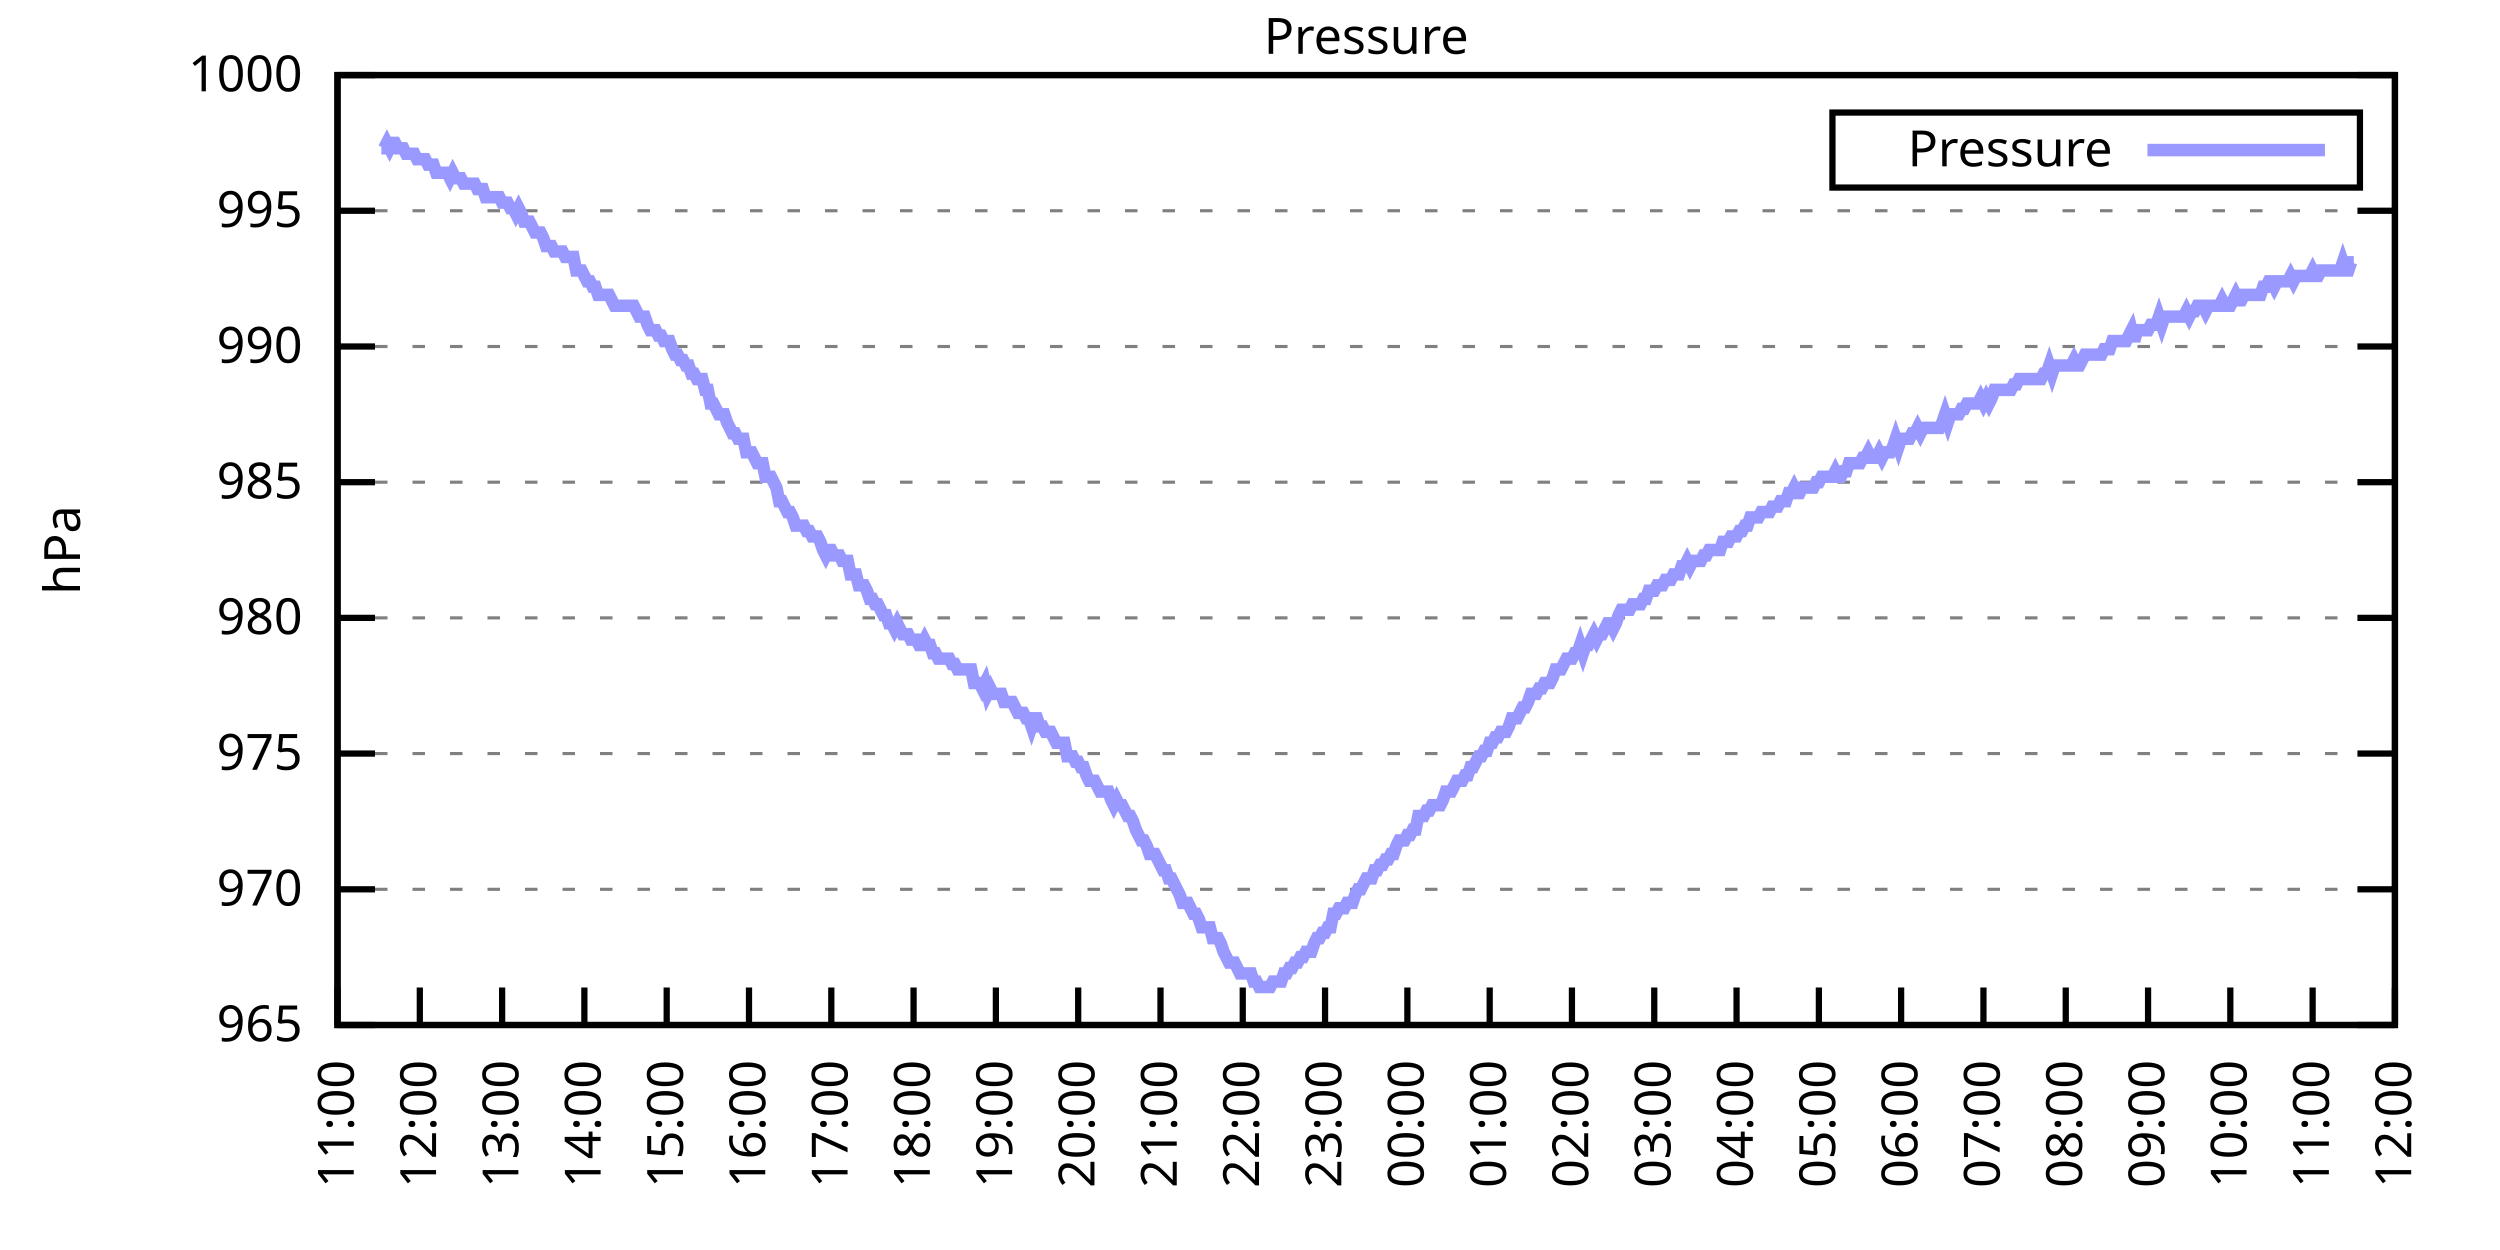
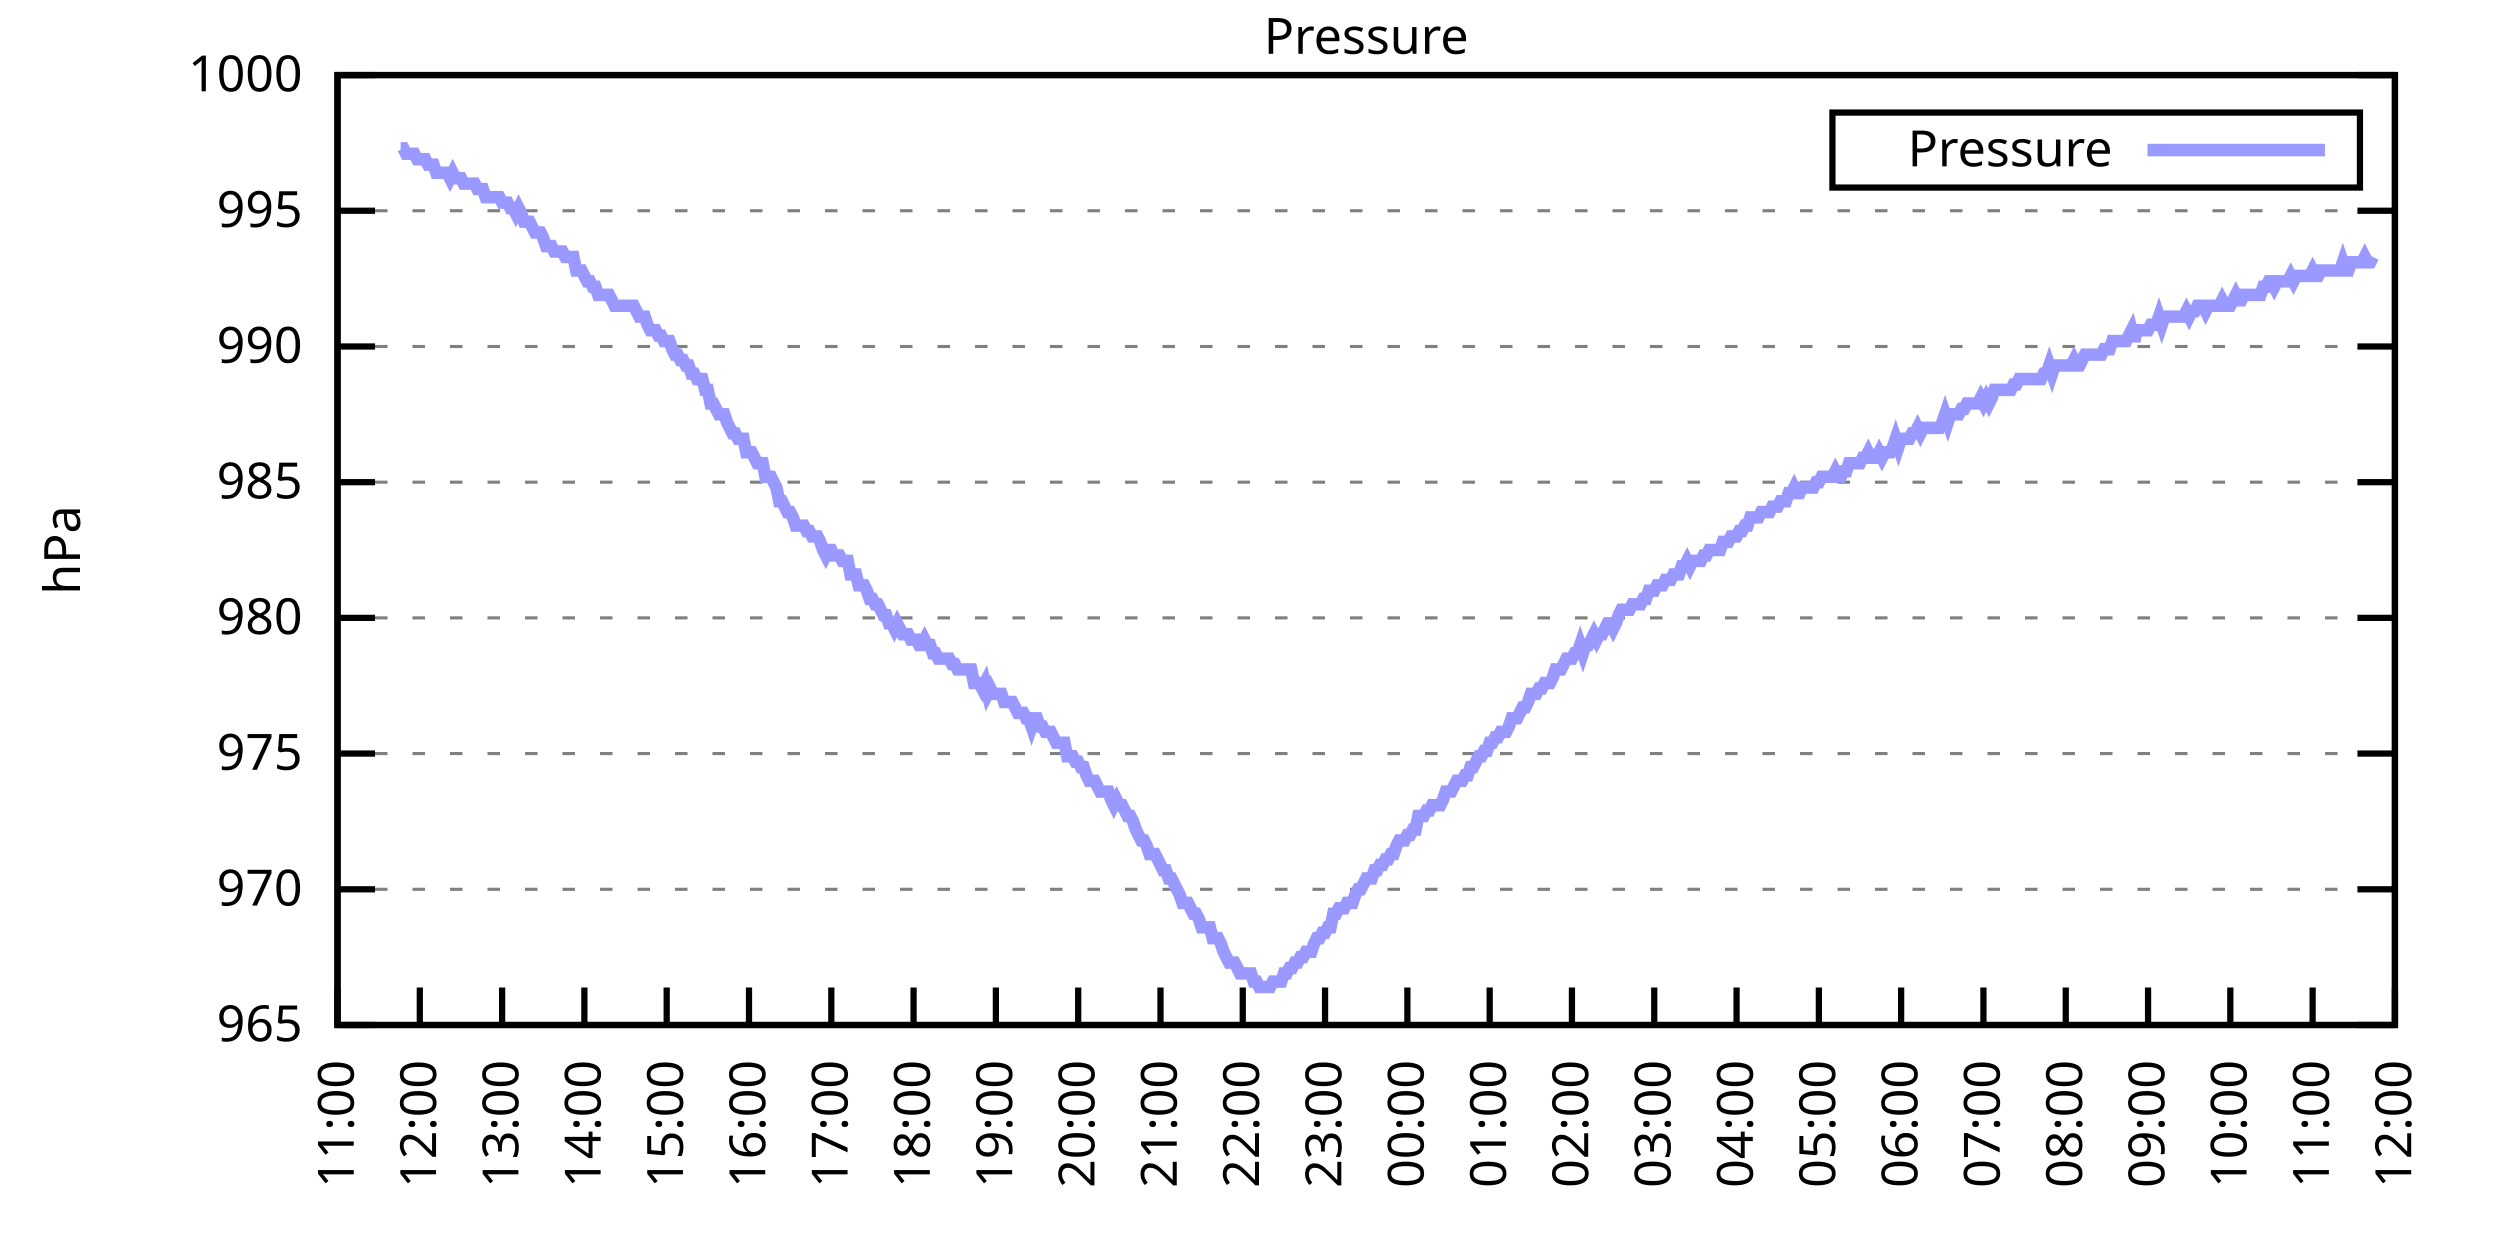
<svg xmlns="http://www.w3.org/2000/svg" xmlns:xlink="http://www.w3.org/1999/xlink" width="400" height="200" viewBox="0 0 400 200">
  <g id="gnuplot_canvas">
    <rect x="0" y="0" width="400" height="200" fill="none" />
    <defs>
      <circle id="gpDot" r="0.5" stroke-width="0.5" stroke="currentColor" />
      <path id="gpPt0" stroke-width="0.333" stroke="currentColor" d="M-1,0 h2 M0,-1 v2" />
      <path id="gpPt1" stroke-width="0.333" stroke="currentColor" d="M-1,-1 L1,1 M1,-1 L-1,1" />
      <path id="gpPt2" stroke-width="0.333" stroke="currentColor" d="M-1,0 L1,0 M0,-1 L0,1 M-1,-1 L1,1 M-1,1 L1,-1" />
      <rect id="gpPt3" stroke-width="0.333" stroke="currentColor" x="-1" y="-1" width="2" height="2" />
      <rect id="gpPt4" stroke-width="0.333" stroke="currentColor" fill="currentColor" x="-1" y="-1" width="2" height="2" />
      <circle id="gpPt5" stroke-width="0.333" stroke="currentColor" cx="0" cy="0" r="1" />
      <use xlink:href="#gpPt5" id="gpPt6" fill="currentColor" stroke="none" />
      <path id="gpPt7" stroke-width="0.333" stroke="currentColor" d="M0,-1.33 L-1.33,0.67 L1.33,0.67 z" />
      <use xlink:href="#gpPt7" id="gpPt8" fill="currentColor" stroke="none" />
      <use xlink:href="#gpPt7" id="gpPt9" stroke="currentColor" transform="rotate(180)" />
      <use xlink:href="#gpPt9" id="gpPt10" fill="currentColor" stroke="none" />
      <use xlink:href="#gpPt3" id="gpPt11" stroke="currentColor" transform="rotate(45)" />
      <use xlink:href="#gpPt11" id="gpPt12" fill="currentColor" stroke="none" />
      <path id="gpPt13" stroke-width="0.333" stroke="currentColor" d="M0,1.330 L1.265,0.411 L0.782,-1.067 L-0.782,-1.076 L-1.265,0.411 z" />
      <use xlink:href="#gpPt13" id="gpPt14" fill="currentColor" stroke="none" />
      <filter id="textbox" filterUnits="objectBoundingBox" x="0" y="0" height="1" width="1">
        <feFlood flood-color="white" flood-opacity="1" result="bgnd" />
        <feComposite in="SourceGraphic" in2="bgnd" operator="atop" />
      </filter>
      <filter id="greybox" filterUnits="objectBoundingBox" x="0" y="0" height="1" width="1">
        <feFlood flood-color="lightgrey" flood-opacity="1" result="grey" />
        <feComposite in="SourceGraphic" in2="grey" operator="atop" />
      </filter>
    </defs>
    <g fill="none" color="white" stroke="currentColor" stroke-width="1.00" stroke-linecap="butt" stroke-linejoin="miter">
</g>
    <g fill="none" color="black" stroke="currentColor" stroke-width="1.00" stroke-linecap="butt" stroke-linejoin="miter">
      <g stroke="none" shape-rendering="crispEdges">
        <polygon fill="rgb(255, 255, 255)" points="54.00,164.00 383.18,164.00 383.18,12.02 54.00,12.02 " />
      </g>
    </g>
    <g fill="none" color="black" stroke="currentColor" stroke-width="1.00" stroke-linecap="butt" stroke-linejoin="miter">
</g>
    <g fill="none" color="black" stroke="black" stroke-width="0.50" stroke-linecap="butt" stroke-linejoin="miter">
</g>
    <g fill="none" color="gray" stroke="currentColor" stroke-width="0.50" stroke-linecap="butt" stroke-linejoin="miter">
      <path stroke="gray" stroke-dasharray="2,4" class="gridline" d="M54.00,164.00 L383.19,164.00  " />
    </g>
    <g fill="none" color="gray" stroke="gray" stroke-width="1.00" stroke-linecap="butt" stroke-linejoin="miter">
</g>
    <g fill="none" color="black" stroke="currentColor" stroke-width="1.00" stroke-linecap="butt" stroke-linejoin="miter">
      <path stroke="black" d="M54.00,164.00 L60.00,164.00 M383.19,164.00 L377.19,164.00  " />
      <g transform="translate(48.40,166.60)" stroke="none" fill="black" font-family="Sans" font-size="8.00" text-anchor="end">
        <text>
          <tspan font-family="Sans"> 965</tspan>
        </text>
      </g>
    </g>
    <g fill="none" color="black" stroke="currentColor" stroke-width="1.00" stroke-linecap="butt" stroke-linejoin="miter">
</g>
    <g fill="none" color="black" stroke="black" stroke-width="0.50" stroke-linecap="butt" stroke-linejoin="miter">
</g>
    <g fill="none" color="gray" stroke="currentColor" stroke-width="0.50" stroke-linecap="butt" stroke-linejoin="miter">
      <path stroke="gray" stroke-dasharray="2,4" class="gridline" d="M54.00,142.29 L383.19,142.29  " />
    </g>
    <g fill="none" color="gray" stroke="gray" stroke-width="1.00" stroke-linecap="butt" stroke-linejoin="miter">
</g>
    <g fill="none" color="black" stroke="currentColor" stroke-width="1.00" stroke-linecap="butt" stroke-linejoin="miter">
      <path stroke="black" d="M54.00,142.29 L60.00,142.29 M383.19,142.29 L377.19,142.29  " />
      <g transform="translate(48.40,144.89)" stroke="none" fill="black" font-family="Sans" font-size="8.00" text-anchor="end">
        <text>
          <tspan font-family="Sans"> 970</tspan>
        </text>
      </g>
    </g>
    <g fill="none" color="black" stroke="currentColor" stroke-width="1.00" stroke-linecap="butt" stroke-linejoin="miter">
</g>
    <g fill="none" color="black" stroke="black" stroke-width="0.50" stroke-linecap="butt" stroke-linejoin="miter">
</g>
    <g fill="none" color="gray" stroke="currentColor" stroke-width="0.50" stroke-linecap="butt" stroke-linejoin="miter">
      <path stroke="gray" stroke-dasharray="2,4" class="gridline" d="M54.00,120.57 L383.19,120.57  " />
    </g>
    <g fill="none" color="gray" stroke="gray" stroke-width="1.00" stroke-linecap="butt" stroke-linejoin="miter">
</g>
    <g fill="none" color="black" stroke="currentColor" stroke-width="1.00" stroke-linecap="butt" stroke-linejoin="miter">
      <path stroke="black" d="M54.00,120.57 L60.00,120.57 M383.19,120.57 L377.19,120.57  " />
      <g transform="translate(48.40,123.17)" stroke="none" fill="black" font-family="Sans" font-size="8.00" text-anchor="end">
        <text>
          <tspan font-family="Sans"> 975</tspan>
        </text>
      </g>
    </g>
    <g fill="none" color="black" stroke="currentColor" stroke-width="1.00" stroke-linecap="butt" stroke-linejoin="miter">
</g>
    <g fill="none" color="black" stroke="black" stroke-width="0.50" stroke-linecap="butt" stroke-linejoin="miter">
</g>
    <g fill="none" color="gray" stroke="currentColor" stroke-width="0.50" stroke-linecap="butt" stroke-linejoin="miter">
      <path stroke="gray" stroke-dasharray="2,4" class="gridline" d="M54.00,98.86 L383.19,98.86  " />
    </g>
    <g fill="none" color="gray" stroke="gray" stroke-width="1.00" stroke-linecap="butt" stroke-linejoin="miter">
</g>
    <g fill="none" color="black" stroke="currentColor" stroke-width="1.00" stroke-linecap="butt" stroke-linejoin="miter">
      <path stroke="black" d="M54.00,98.86 L60.00,98.86 M383.19,98.86 L377.19,98.86  " />
      <g transform="translate(48.40,101.46)" stroke="none" fill="black" font-family="Sans" font-size="8.00" text-anchor="end">
        <text>
          <tspan font-family="Sans"> 980</tspan>
        </text>
      </g>
    </g>
    <g fill="none" color="black" stroke="currentColor" stroke-width="1.00" stroke-linecap="butt" stroke-linejoin="miter">
</g>
    <g fill="none" color="black" stroke="black" stroke-width="0.50" stroke-linecap="butt" stroke-linejoin="miter">
</g>
    <g fill="none" color="gray" stroke="currentColor" stroke-width="0.50" stroke-linecap="butt" stroke-linejoin="miter">
      <path stroke="gray" stroke-dasharray="2,4" class="gridline" d="M54.00,77.15 L383.19,77.15  " />
    </g>
    <g fill="none" color="gray" stroke="gray" stroke-width="1.00" stroke-linecap="butt" stroke-linejoin="miter">
</g>
    <g fill="none" color="black" stroke="currentColor" stroke-width="1.00" stroke-linecap="butt" stroke-linejoin="miter">
      <path stroke="black" d="M54.00,77.15 L60.00,77.15 M383.19,77.15 L377.19,77.15  " />
      <g transform="translate(48.40,79.75)" stroke="none" fill="black" font-family="Sans" font-size="8.00" text-anchor="end">
        <text>
          <tspan font-family="Sans"> 985</tspan>
        </text>
      </g>
    </g>
    <g fill="none" color="black" stroke="currentColor" stroke-width="1.00" stroke-linecap="butt" stroke-linejoin="miter">
</g>
    <g fill="none" color="black" stroke="black" stroke-width="0.50" stroke-linecap="butt" stroke-linejoin="miter">
</g>
    <g fill="none" color="gray" stroke="currentColor" stroke-width="0.50" stroke-linecap="butt" stroke-linejoin="miter">
      <path stroke="gray" stroke-dasharray="2,4" class="gridline" d="M54.00,55.44 L383.19,55.44  " />
    </g>
    <g fill="none" color="gray" stroke="gray" stroke-width="1.00" stroke-linecap="butt" stroke-linejoin="miter">
</g>
    <g fill="none" color="black" stroke="currentColor" stroke-width="1.00" stroke-linecap="butt" stroke-linejoin="miter">
      <path stroke="black" d="M54.00,55.44 L60.00,55.44 M383.19,55.44 L377.19,55.44  " />
      <g transform="translate(48.40,58.04)" stroke="none" fill="black" font-family="Sans" font-size="8.00" text-anchor="end">
        <text>
          <tspan font-family="Sans"> 990</tspan>
        </text>
      </g>
    </g>
    <g fill="none" color="black" stroke="currentColor" stroke-width="1.00" stroke-linecap="butt" stroke-linejoin="miter">
</g>
    <g fill="none" color="black" stroke="black" stroke-width="0.50" stroke-linecap="butt" stroke-linejoin="miter">
</g>
    <g fill="none" color="gray" stroke="currentColor" stroke-width="0.50" stroke-linecap="butt" stroke-linejoin="miter">
      <path stroke="gray" stroke-dasharray="2,4" class="gridline" d="M54.00,33.72 L383.19,33.72  " />
    </g>
    <g fill="none" color="gray" stroke="gray" stroke-width="1.00" stroke-linecap="butt" stroke-linejoin="miter">
</g>
    <g fill="none" color="black" stroke="currentColor" stroke-width="1.00" stroke-linecap="butt" stroke-linejoin="miter">
      <path stroke="black" d="M54.00,33.72 L60.00,33.72 M383.19,33.72 L377.19,33.72  " />
      <g transform="translate(48.40,36.32)" stroke="none" fill="black" font-family="Sans" font-size="8.00" text-anchor="end">
        <text>
          <tspan font-family="Sans"> 995</tspan>
        </text>
      </g>
    </g>
    <g fill="none" color="black" stroke="currentColor" stroke-width="1.00" stroke-linecap="butt" stroke-linejoin="miter">
</g>
    <g fill="none" color="black" stroke="black" stroke-width="0.50" stroke-linecap="butt" stroke-linejoin="miter">
</g>
    <g fill="none" color="gray" stroke="currentColor" stroke-width="0.50" stroke-linecap="butt" stroke-linejoin="miter">
      <path stroke="gray" stroke-dasharray="2,4" class="gridline" d="M54.00,12.01 L383.19,12.01  " />
    </g>
    <g fill="none" color="gray" stroke="gray" stroke-width="1.00" stroke-linecap="butt" stroke-linejoin="miter">
</g>
    <g fill="none" color="black" stroke="currentColor" stroke-width="1.00" stroke-linecap="butt" stroke-linejoin="miter">
      <path stroke="black" d="M54.00,12.01 L60.00,12.01 M383.19,12.01 L377.19,12.01  " />
      <g transform="translate(48.40,14.61)" stroke="none" fill="black" font-family="Sans" font-size="8.00" text-anchor="end">
        <text>
          <tspan font-family="Sans"> 1000</tspan>
        </text>
      </g>
    </g>
    <g fill="none" color="black" stroke="currentColor" stroke-width="1.00" stroke-linecap="butt" stroke-linejoin="miter">
      <path stroke="black" d="M54.00,164.00 L54.00,158.00  " />
      <g transform="translate(56.60,169.60) rotate(270.00)" stroke="none" fill="black" font-family="Sans" font-size="8.00" text-anchor="end">
        <text>
          <tspan font-family="Sans">11:00</tspan>
        </text>
      </g>
    </g>
    <g fill="none" color="black" stroke="currentColor" stroke-width="1.00" stroke-linecap="butt" stroke-linejoin="miter">
      <path stroke="black" d="M67.17,164.00 L67.17,158.00  " />
      <g transform="translate(69.77,169.60) rotate(270.00)" stroke="none" fill="black" font-family="Sans" font-size="8.00" text-anchor="end">
        <text>
          <tspan font-family="Sans">12:00</tspan>
        </text>
      </g>
    </g>
    <g fill="none" color="black" stroke="currentColor" stroke-width="1.00" stroke-linecap="butt" stroke-linejoin="miter">
      <path stroke="black" d="M80.34,164.00 L80.34,158.00  " />
      <g transform="translate(82.94,169.60) rotate(270.00)" stroke="none" fill="black" font-family="Sans" font-size="8.00" text-anchor="end">
        <text>
          <tspan font-family="Sans">13:00</tspan>
        </text>
      </g>
    </g>
    <g fill="none" color="black" stroke="currentColor" stroke-width="1.00" stroke-linecap="butt" stroke-linejoin="miter">
      <path stroke="black" d="M93.50,164.00 L93.50,158.00  " />
      <g transform="translate(96.10,169.60) rotate(270.00)" stroke="none" fill="black" font-family="Sans" font-size="8.00" text-anchor="end">
        <text>
          <tspan font-family="Sans">14:00</tspan>
        </text>
      </g>
    </g>
    <g fill="none" color="black" stroke="currentColor" stroke-width="1.00" stroke-linecap="butt" stroke-linejoin="miter">
      <path stroke="black" d="M106.67,164.00 L106.67,158.00  " />
      <g transform="translate(109.27,169.60) rotate(270.00)" stroke="none" fill="black" font-family="Sans" font-size="8.00" text-anchor="end">
        <text>
          <tspan font-family="Sans">15:00</tspan>
        </text>
      </g>
    </g>
    <g fill="none" color="black" stroke="currentColor" stroke-width="1.00" stroke-linecap="butt" stroke-linejoin="miter">
      <path stroke="black" d="M119.84,164.00 L119.84,158.00  " />
      <g transform="translate(122.44,169.60) rotate(270.00)" stroke="none" fill="black" font-family="Sans" font-size="8.00" text-anchor="end">
        <text>
          <tspan font-family="Sans">16:00</tspan>
        </text>
      </g>
    </g>
    <g fill="none" color="black" stroke="currentColor" stroke-width="1.00" stroke-linecap="butt" stroke-linejoin="miter">
      <path stroke="black" d="M133.01,164.00 L133.01,158.00  " />
      <g transform="translate(135.61,169.60) rotate(270.00)" stroke="none" fill="black" font-family="Sans" font-size="8.00" text-anchor="end">
        <text>
          <tspan font-family="Sans">17:00</tspan>
        </text>
      </g>
    </g>
    <g fill="none" color="black" stroke="currentColor" stroke-width="1.00" stroke-linecap="butt" stroke-linejoin="miter">
      <path stroke="black" d="M146.17,164.00 L146.17,158.00  " />
      <g transform="translate(148.77,169.60) rotate(270.00)" stroke="none" fill="black" font-family="Sans" font-size="8.00" text-anchor="end">
        <text>
          <tspan font-family="Sans">18:00</tspan>
        </text>
      </g>
    </g>
    <g fill="none" color="black" stroke="currentColor" stroke-width="1.00" stroke-linecap="butt" stroke-linejoin="miter">
      <path stroke="black" d="M159.34,164.00 L159.34,158.00  " />
      <g transform="translate(161.94,169.60) rotate(270.00)" stroke="none" fill="black" font-family="Sans" font-size="8.00" text-anchor="end">
        <text>
          <tspan font-family="Sans">19:00</tspan>
        </text>
      </g>
    </g>
    <g fill="none" color="black" stroke="currentColor" stroke-width="1.00" stroke-linecap="butt" stroke-linejoin="miter">
      <path stroke="black" d="M172.51,164.00 L172.51,158.00  " />
      <g transform="translate(175.11,169.60) rotate(270.00)" stroke="none" fill="black" font-family="Sans" font-size="8.00" text-anchor="end">
        <text>
          <tspan font-family="Sans">20:00</tspan>
        </text>
      </g>
    </g>
    <g fill="none" color="black" stroke="currentColor" stroke-width="1.00" stroke-linecap="butt" stroke-linejoin="miter">
      <path stroke="black" d="M185.68,164.00 L185.68,158.00  " />
      <g transform="translate(188.28,169.60) rotate(270.00)" stroke="none" fill="black" font-family="Sans" font-size="8.00" text-anchor="end">
        <text>
          <tspan font-family="Sans">21:00</tspan>
        </text>
      </g>
    </g>
    <g fill="none" color="black" stroke="currentColor" stroke-width="1.00" stroke-linecap="butt" stroke-linejoin="miter">
      <path stroke="black" d="M198.84,164.00 L198.84,158.00  " />
      <g transform="translate(201.44,169.60) rotate(270.00)" stroke="none" fill="black" font-family="Sans" font-size="8.00" text-anchor="end">
        <text>
          <tspan font-family="Sans">22:00</tspan>
        </text>
      </g>
    </g>
    <g fill="none" color="black" stroke="currentColor" stroke-width="1.00" stroke-linecap="butt" stroke-linejoin="miter">
      <path stroke="black" d="M212.01,164.00 L212.01,158.00  " />
      <g transform="translate(214.61,169.60) rotate(270.00)" stroke="none" fill="black" font-family="Sans" font-size="8.00" text-anchor="end">
        <text>
          <tspan font-family="Sans">23:00</tspan>
        </text>
      </g>
    </g>
    <g fill="none" color="black" stroke="currentColor" stroke-width="1.00" stroke-linecap="butt" stroke-linejoin="miter">
      <path stroke="black" d="M225.18,164.00 L225.18,158.00  " />
      <g transform="translate(227.78,169.60) rotate(270.00)" stroke="none" fill="black" font-family="Sans" font-size="8.00" text-anchor="end">
        <text>
          <tspan font-family="Sans">00:00</tspan>
        </text>
      </g>
    </g>
    <g fill="none" color="black" stroke="currentColor" stroke-width="1.00" stroke-linecap="butt" stroke-linejoin="miter">
      <path stroke="black" d="M238.35,164.00 L238.35,158.00  " />
      <g transform="translate(240.95,169.60) rotate(270.00)" stroke="none" fill="black" font-family="Sans" font-size="8.00" text-anchor="end">
        <text>
          <tspan font-family="Sans">01:00</tspan>
        </text>
      </g>
    </g>
    <g fill="none" color="black" stroke="currentColor" stroke-width="1.00" stroke-linecap="butt" stroke-linejoin="miter">
      <path stroke="black" d="M251.51,164.00 L251.51,158.00  " />
      <g transform="translate(254.11,169.60) rotate(270.00)" stroke="none" fill="black" font-family="Sans" font-size="8.00" text-anchor="end">
        <text>
          <tspan font-family="Sans">02:00</tspan>
        </text>
      </g>
    </g>
    <g fill="none" color="black" stroke="currentColor" stroke-width="1.00" stroke-linecap="butt" stroke-linejoin="miter">
      <path stroke="black" d="M264.68,164.00 L264.68,158.00  " />
      <g transform="translate(267.28,169.60) rotate(270.00)" stroke="none" fill="black" font-family="Sans" font-size="8.00" text-anchor="end">
        <text>
          <tspan font-family="Sans">03:00</tspan>
        </text>
      </g>
    </g>
    <g fill="none" color="black" stroke="currentColor" stroke-width="1.00" stroke-linecap="butt" stroke-linejoin="miter">
      <path stroke="black" d="M277.85,164.00 L277.85,158.00  " />
      <g transform="translate(280.45,169.60) rotate(270.00)" stroke="none" fill="black" font-family="Sans" font-size="8.00" text-anchor="end">
        <text>
          <tspan font-family="Sans">04:00</tspan>
        </text>
      </g>
    </g>
    <g fill="none" color="black" stroke="currentColor" stroke-width="1.00" stroke-linecap="butt" stroke-linejoin="miter">
      <path stroke="black" d="M291.02,164.00 L291.02,158.00  " />
      <g transform="translate(293.62,169.60) rotate(270.00)" stroke="none" fill="black" font-family="Sans" font-size="8.00" text-anchor="end">
        <text>
          <tspan font-family="Sans">05:00</tspan>
        </text>
      </g>
    </g>
    <g fill="none" color="black" stroke="currentColor" stroke-width="1.00" stroke-linecap="butt" stroke-linejoin="miter">
      <path stroke="black" d="M304.18,164.00 L304.18,158.00  " />
      <g transform="translate(306.78,169.60) rotate(270.00)" stroke="none" fill="black" font-family="Sans" font-size="8.00" text-anchor="end">
        <text>
          <tspan font-family="Sans">06:00</tspan>
        </text>
      </g>
    </g>
    <g fill="none" color="black" stroke="currentColor" stroke-width="1.00" stroke-linecap="butt" stroke-linejoin="miter">
      <path stroke="black" d="M317.35,164.00 L317.35,158.00  " />
      <g transform="translate(319.95,169.60) rotate(270.00)" stroke="none" fill="black" font-family="Sans" font-size="8.00" text-anchor="end">
        <text>
          <tspan font-family="Sans">07:00</tspan>
        </text>
      </g>
    </g>
    <g fill="none" color="black" stroke="currentColor" stroke-width="1.00" stroke-linecap="butt" stroke-linejoin="miter">
      <path stroke="black" d="M330.52,164.00 L330.52,158.00  " />
      <g transform="translate(333.12,169.60) rotate(270.00)" stroke="none" fill="black" font-family="Sans" font-size="8.00" text-anchor="end">
        <text>
          <tspan font-family="Sans">08:00</tspan>
        </text>
      </g>
    </g>
    <g fill="none" color="black" stroke="currentColor" stroke-width="1.00" stroke-linecap="butt" stroke-linejoin="miter">
      <path stroke="black" d="M343.69,164.00 L343.69,158.00  " />
      <g transform="translate(346.29,169.60) rotate(270.00)" stroke="none" fill="black" font-family="Sans" font-size="8.00" text-anchor="end">
        <text>
          <tspan font-family="Sans">09:00</tspan>
        </text>
      </g>
    </g>
    <g fill="none" color="black" stroke="currentColor" stroke-width="1.00" stroke-linecap="butt" stroke-linejoin="miter">
      <path stroke="black" d="M356.85,164.00 L356.85,158.00  " />
      <g transform="translate(359.45,169.60) rotate(270.00)" stroke="none" fill="black" font-family="Sans" font-size="8.00" text-anchor="end">
        <text>
          <tspan font-family="Sans">10:00</tspan>
        </text>
      </g>
    </g>
    <g fill="none" color="black" stroke="currentColor" stroke-width="1.00" stroke-linecap="butt" stroke-linejoin="miter">
      <path stroke="black" d="M370.02,164.00 L370.02,158.00  " />
      <g transform="translate(372.62,169.60) rotate(270.00)" stroke="none" fill="black" font-family="Sans" font-size="8.00" text-anchor="end">
        <text>
          <tspan font-family="Sans">11:00</tspan>
        </text>
      </g>
    </g>
    <g fill="none" color="black" stroke="currentColor" stroke-width="1.00" stroke-linecap="butt" stroke-linejoin="miter">
      <path stroke="black" d="M383.19,164.00 L383.19,158.00  " />
      <g transform="translate(385.79,169.60) rotate(270.00)" stroke="none" fill="black" font-family="Sans" font-size="8.00" text-anchor="end">
        <text>
          <tspan font-family="Sans">12:00</tspan>
        </text>
      </g>
    </g>
    <g fill="none" color="black" stroke="currentColor" stroke-width="1.00" stroke-linecap="butt" stroke-linejoin="miter">
</g>
    <g fill="none" color="black" stroke="currentColor" stroke-width="1.00" stroke-linecap="butt" stroke-linejoin="miter">
      <path stroke="black" d="M54.00,12.01 L54.00,164.00 L383.19,164.00 L383.19,12.01 L54.00,12.01 Z  " />
    </g>
    <g fill="none" color="black" stroke="currentColor" stroke-width="1.00" stroke-linecap="butt" stroke-linejoin="miter">
</g>
    <g fill="none" color="black" stroke="currentColor" stroke-width="1.00" stroke-linecap="butt" stroke-linejoin="miter">
      <path stroke="black" d="M293.19,30.01 L293.19,18.01 L377.59,18.01 L377.59,30.01 L293.19,30.01 Z  " />
    </g>
    <g id="Pressure_plot_1">
      <g fill="none" color="white" stroke="black" stroke-width="2.00" stroke-linecap="butt" stroke-linejoin="miter">
</g>
      <g fill="none" color="black" stroke="currentColor" stroke-width="2.00" stroke-linecap="butt" stroke-linejoin="miter">
        <g transform="translate(337.99,26.61)" stroke="none" fill="black" font-family="Sans" font-size="8.00" text-anchor="end">
          <text>
            <tspan font-family="Sans">Pressure</tspan>
          </text>
        </g>
      </g>
      <g fill="none" color="black" stroke="currentColor" stroke-width="2.00" stroke-linecap="butt" stroke-linejoin="miter">
-         <path stroke="rgb(153, 153, 255)" d="M343.59,24.01 L371.99,24.01 M61.02,23.73 L61.46,23.73 L61.90,22.87 L62.34,23.73 L62.78,22.87 L63.22,22.87   L63.66,23.73 L64.10,23.73 L64.53,23.73 L64.97,24.60 L65.41,24.60 L65.85,24.60 L66.29,24.60 L66.73,25.47   L67.17,25.47 L67.61,25.47 L68.05,25.47 L68.48,26.34 L68.92,26.34 L69.36,26.34 L69.80,27.64 L70.24,27.64   L70.68,27.64 L71.12,27.64 L71.56,27.64 L72.00,28.51 L72.43,27.64 L72.87,28.51 L73.31,28.51 L73.75,28.51   L74.19,29.38 L74.63,29.38 L75.07,29.38 L75.51,29.38 L75.95,29.38 L76.38,30.25 L76.82,30.25 L77.26,30.25   L77.70,31.55 L78.14,31.55 L78.58,31.55 L79.02,31.55 L79.46,31.55 L79.90,31.55 L80.34,32.42 L80.77,32.42   L81.21,32.42 L81.65,33.29 L82.09,33.29 L82.53,34.16 L82.97,33.29 L83.41,34.16 L83.85,35.46 L84.29,35.46   L84.72,35.46 L85.16,36.33 L85.60,37.20 L86.04,37.20 L86.48,37.20 L86.92,38.07 L87.36,39.37 L87.80,39.37   L88.24,39.37 L88.67,40.24 L89.11,40.24 L89.55,40.24 L89.99,40.24 L90.43,41.11 L90.87,41.11 L91.31,41.11   L91.75,41.11 L92.19,43.28 L92.62,43.28 L93.06,43.28 L93.50,44.15 L93.94,45.01 L94.38,45.01 L94.82,45.88   L95.26,45.88 L95.70,47.18 L96.14,47.18 L96.58,47.18 L97.01,47.18 L97.45,47.18 L97.89,48.05 L98.33,48.92   L98.77,48.92 L99.21,48.92 L99.65,48.92 L100.09,48.92 L100.53,48.92 L100.96,48.92 L101.40,48.92 L101.84,49.79   L102.28,50.66 L102.72,50.66 L103.16,50.66 L103.60,51.96 L104.04,52.83 L104.48,52.83 L104.91,52.83 L105.35,53.70   L105.79,53.70 L106.23,54.57 L106.67,54.57 L107.11,54.57 L107.55,55.87 L107.99,56.74 L108.43,56.74 L108.87,57.61   L109.30,57.61 L109.74,58.48 L110.18,58.48 L110.62,59.78 L111.06,59.78 L111.50,60.65 L111.94,60.65 L112.38,60.65   L112.82,62.38 L113.25,62.38 L113.69,64.56 L114.13,64.56 L114.57,65.42 L115.01,66.29 L115.45,66.29 L115.89,66.29   L116.33,67.59 L116.77,68.46 L117.20,69.33 L117.64,69.33 L118.08,70.20 L118.52,70.20 L118.96,70.20 L119.40,72.37   L119.84,72.37 L120.28,72.37 L120.72,73.24 L121.15,74.11 L121.59,74.11 L122.03,74.11 L122.47,76.28 L122.91,76.28   L123.35,76.28 L123.79,77.15 L124.23,78.02 L124.67,80.19 L125.11,80.19 L125.54,81.06 L125.98,81.93 L126.42,81.93   L126.86,82.79 L127.30,84.10 L127.74,84.10 L128.18,84.10 L128.62,84.10 L129.06,84.97 L129.49,84.97 L129.93,85.83   L130.37,85.83 L130.81,85.83 L131.25,86.70 L131.69,88.00 L132.13,88.87 L132.57,88.00 L133.01,88.00 L133.44,88.87   L133.88,88.87 L134.32,88.87 L134.76,89.74 L135.20,89.74 L135.64,89.74 L136.08,91.91 L136.52,91.91 L136.96,91.91   L137.39,93.65 L137.83,93.65 L138.27,93.65 L138.71,94.52 L139.15,95.82 L139.59,95.82 L140.03,96.69 L140.47,96.69   L140.91,97.56 L141.35,98.43 L141.78,98.43 L142.22,99.73 L142.66,99.73 L143.10,100.60 L143.54,99.73 L143.98,100.60   L144.42,101.47 L144.86,101.47 L145.30,101.47 L145.73,102.34 L146.17,102.34 L146.61,102.34 L147.05,103.20 L147.49,103.20   L147.93,102.34 L148.37,103.20 L148.81,103.20 L149.25,104.51 L149.68,104.51 L150.12,105.38 L150.56,105.38 L151.00,105.38   L151.44,105.38 L151.88,105.38 L152.32,106.24 L152.76,106.24 L153.20,107.11 L153.63,107.11 L154.07,107.11 L154.51,107.11   L154.95,107.11 L155.39,107.11 L155.83,109.28 L156.27,109.28 L156.71,109.28 L157.15,110.15 L157.59,109.28 L158.02,111.02   L158.46,110.15 L158.90,111.02 L159.34,111.02 L159.78,111.02 L160.22,111.02 L160.66,112.32 L161.10,112.32 L161.54,112.32   L161.97,112.32 L162.41,113.19 L162.85,114.06 L163.29,114.06 L163.73,114.06 L164.17,114.93 L164.61,114.93 L165.05,116.23   L165.49,114.93 L165.92,114.93 L166.36,116.23 L166.80,116.23 L167.24,117.10 L167.68,117.10 L168.12,117.10 L168.56,117.97   L169.00,118.84 L169.44,118.84 L169.87,118.84 L170.31,118.84 L170.75,121.01 L171.19,121.01 L171.63,121.01 L172.07,121.88   L172.51,121.88 L172.95,122.75 L173.39,122.75 L173.83,124.05 L174.26,124.92 L174.70,124.92 L175.14,124.92 L175.58,125.79   L176.02,126.65 L176.46,126.65 L176.90,126.65 L177.34,126.65 L177.78,127.96 L178.21,128.83 L178.65,127.96 L179.09,128.83   L179.53,128.83 L179.97,129.69 L180.41,130.56 L180.85,130.56 L181.29,131.43 L181.73,132.73 L182.16,133.60 L182.60,134.47   L183.04,134.47 L183.48,135.34 L183.92,136.64 L184.36,136.64 L184.80,136.64 L185.24,137.51 L185.68,138.38 L186.11,139.25   L186.55,139.25 L186.99,140.55 L187.43,140.55 L187.87,141.42 L188.31,142.29 L188.75,143.16 L189.19,144.46 L189.63,144.46   L190.07,144.46 L190.50,145.33 L190.94,146.20 L191.38,146.20 L191.82,147.06 L192.26,148.37 L192.70,148.37 L193.14,148.37   L193.58,148.37 L194.02,150.10 L194.45,150.10 L194.89,150.10 L195.33,150.97 L195.77,152.28 L196.21,153.14 L196.65,154.01   L197.09,154.01 L197.53,154.01 L197.97,154.88 L198.40,155.75 L198.84,155.75 L199.28,155.75 L199.72,155.75 L200.16,155.75   L200.60,157.05 L201.04,157.05 L201.48,157.92 L201.92,157.92 L202.35,157.92 L202.79,157.92 L203.23,157.92 L203.67,157.05   L204.11,157.05 L204.55,157.05 L204.99,157.05 L205.43,155.75 L205.87,155.75 L206.31,154.88 L206.74,154.88 L207.18,154.01   L207.62,154.01 L208.06,153.14 L208.50,153.14 L208.94,152.28 L209.38,152.28 L209.82,152.28 L210.26,150.97 L210.69,150.10   L211.13,150.10 L211.57,149.24 L212.01,149.24 L212.45,148.37 L212.89,148.37 L213.33,146.20 L213.77,146.20 L214.21,145.33   L214.64,145.33 L215.08,145.33 L215.52,144.46 L215.96,144.46 L216.40,144.46 L216.84,143.16 L217.28,142.29 L217.72,142.29   L218.16,141.42 L218.60,140.55 L219.03,140.55 L219.47,140.55 L219.91,139.25 L220.35,139.25 L220.79,138.38 L221.23,138.38   L221.67,137.51 L222.11,137.51 L222.55,136.64 L222.98,136.64 L223.42,135.34 L223.86,134.47 L224.30,134.47 L224.74,134.47   L225.18,133.60 L225.62,133.60 L226.06,132.73 L226.50,132.73 L226.93,130.56 L227.37,130.56 L227.81,130.56 L228.25,129.69   L228.69,129.69 L229.13,128.83 L229.57,128.83 L230.01,128.83 L230.45,128.83 L230.88,127.96 L231.32,126.65 L231.76,126.65   L232.20,126.65 L232.64,125.79 L233.08,124.92 L233.52,124.92 L233.96,124.92 L234.40,124.05 L234.84,124.05 L235.27,122.75   L235.71,122.75 L236.15,121.88 L236.59,121.01 L237.03,121.01 L237.47,120.14 L237.91,120.14 L238.35,118.84 L238.79,118.84   L239.22,117.97 L239.66,117.97 L240.10,117.10 L240.54,117.10 L240.98,117.10 L241.42,116.23 L241.86,114.93 L242.30,114.93   L242.74,114.93 L243.17,114.06 L243.61,113.19 L244.05,113.19 L244.49,112.32 L244.93,111.02 L245.37,111.02 L245.81,111.02   L246.25,110.15 L246.69,110.15 L247.12,109.28 L247.56,109.28 L248.00,109.28 L248.44,108.42 L248.88,107.11 L249.32,107.11   L249.76,107.11 L250.20,106.24 L250.64,105.38 L251.08,105.38 L251.51,105.38 L251.95,104.51 L252.39,104.51 L252.83,103.20   L253.27,104.51 L253.71,103.20 L254.15,103.20 L254.59,102.34 L255.03,101.47 L255.46,102.34 L255.90,101.47 L256.34,101.47   L256.78,100.60 L257.22,99.73 L257.66,99.73 L258.10,100.60 L258.54,99.73 L258.98,98.43 L259.41,97.56 L259.85,97.56   L260.29,97.56 L260.73,97.56 L261.17,96.69 L261.61,96.69 L262.05,96.69 L262.49,96.69 L262.93,95.82 L263.36,95.82   L263.80,94.52 L264.24,94.52 L264.68,94.52 L265.12,93.65 L265.56,93.65 L266.00,93.65 L266.44,92.78 L266.88,92.78   L267.32,92.78 L267.75,91.91 L268.19,91.91 L268.63,91.91 L269.07,90.61 L269.51,90.61 L269.95,89.74 L270.39,90.61   L270.83,89.74 L271.27,89.74 L271.70,89.74 L272.14,89.74 L272.58,88.87 L273.02,88.87 L273.46,88.00 L273.90,88.00   L274.34,88.00 L274.78,88.00 L275.22,88.00 L275.65,86.70 L276.09,86.70 L276.53,86.70 L276.97,85.83 L277.41,85.83   L277.85,85.83 L278.29,84.97 L278.73,84.97 L279.17,84.10 L279.60,84.10 L280.04,82.79 L280.48,82.79 L280.92,82.79   L281.36,82.79 L281.80,81.93 L282.24,81.93 L282.68,81.93 L283.12,81.93 L283.56,81.06 L283.99,81.06 L284.43,81.06   L284.87,80.19 L285.31,80.19 L285.75,80.19 L286.19,78.89 L286.63,78.89 L287.07,78.02 L287.51,78.89 L287.94,78.89   L288.38,78.02 L288.82,78.02 L289.26,78.02 L289.70,78.02 L290.14,78.02 L290.58,77.15 L291.02,77.15 L291.46,76.28   L291.89,76.28 L292.33,76.28 L292.77,76.28 L293.21,76.28 L293.65,75.41 L294.09,76.28 L294.53,76.28 L294.97,75.41   L295.41,75.41 L295.84,74.11 L296.28,74.11 L296.72,74.11 L297.16,74.11 L297.60,74.11 L298.04,73.24 L298.48,73.24   L298.92,72.37 L299.36,73.24 L299.80,73.24 L300.23,73.24 L300.67,72.37 L301.11,73.24 L301.55,72.37 L301.99,72.37   L302.43,72.37 L302.87,71.50 L303.31,70.20 L303.75,71.50 L304.18,70.20 L304.62,70.20 L305.06,70.20 L305.50,70.20   L305.94,69.33 L306.38,69.33 L306.82,68.46 L307.26,69.33 L307.70,68.46 L308.13,68.46 L308.57,68.46 L309.01,68.46   L309.45,68.46 L309.89,68.46 L310.33,68.46 L310.77,67.59 L311.21,66.29 L311.65,67.59 L312.08,66.29 L312.52,66.29   L312.96,66.29 L313.40,66.29 L313.84,65.42 L314.28,65.42 L314.72,64.56 L315.16,64.56 L315.60,64.56 L316.04,64.56   L316.47,64.56 L316.91,63.69 L317.35,64.56 L317.79,63.69 L318.23,64.56 L318.67,63.69 L319.11,62.38 L319.55,62.38   L319.99,62.38 L320.42,62.38 L320.86,62.38 L321.30,62.38 L321.74,62.38 L322.18,61.52 L322.62,61.52 L323.06,60.65   L323.50,60.65 L323.94,60.65 L324.37,60.65 L324.81,60.65 L325.25,60.65 L325.69,60.65 L326.13,60.65 L326.57,60.65   L327.01,59.78 L327.45,59.78 L327.89,58.48 L328.33,59.78 L328.76,58.48 L329.20,58.48 L329.64,58.48 L330.08,58.48   L330.52,58.48 L330.96,58.48 L331.40,58.48 L331.84,57.61 L332.28,58.48 L332.71,58.48 L333.15,57.61 L333.59,56.74   L334.03,56.74 L334.47,56.74 L334.91,56.74 L335.35,56.74 L335.79,56.74 L336.23,56.74 L336.66,55.87 L337.10,55.87   L337.54,55.87 L337.98,54.57 L338.42,54.57 L338.86,54.57 L339.30,54.57 L339.74,54.57 L340.18,54.57 L340.61,53.70   L341.05,52.83 L341.49,54.57 L341.93,52.83 L342.37,52.83 L342.81,52.83 L343.25,52.83 L343.69,52.83 L344.13,51.96   L344.57,51.96 L345.00,51.96 L345.44,50.66 L345.88,51.96 L346.32,50.66 L346.76,50.66 L347.20,50.66 L347.64,50.66   L348.08,50.66 L348.52,50.66 L348.95,50.66 L349.39,50.66 L349.83,49.79 L350.27,50.66 L350.71,49.79 L351.15,49.79   L351.59,48.92 L352.03,48.92 L352.47,48.92 L352.90,49.79 L353.34,48.92 L353.78,48.92 L354.22,48.92 L354.66,48.92   L355.10,48.92 L355.54,48.05 L355.98,48.92 L356.42,48.92 L356.85,48.92 L357.29,48.05 L357.73,47.18 L358.17,48.05   L358.61,48.05 L359.05,47.18 L359.49,47.18 L359.93,47.18 L360.37,47.18 L360.81,47.18 L361.24,47.18 L361.68,47.18   L362.12,45.88 L362.56,45.88 L363.00,45.01 L363.44,45.01 L363.88,45.88 L364.32,45.01 L364.76,45.01 L365.19,45.01   L365.63,45.01 L366.07,45.01 L366.51,44.15 L366.95,45.01 L367.39,44.15 L367.83,44.15 L368.27,44.15 L368.71,44.15   L369.14,44.15 L369.58,44.15 L370.02,43.28 L370.46,44.15 L370.90,44.15 L371.34,43.28 L371.78,43.28 L372.22,43.28   L372.66,43.28 L373.09,43.28 L373.53,43.28 L373.97,43.28 L374.41,43.28 L374.85,41.97 L375.29,43.28 L375.73,43.28   L376.17,41.97 L376.61,41.97  " />
+         <path stroke="rgb(153, 153, 255)" d="M343.59,24.01 L371.99,24.01 M64.10,23.73 L64.53,23.73 L64.97,24.60 L65.41,24.60 L65.85,24.60 L66.29,24.60   L66.73,25.47 L67.17,25.47 L67.61,25.47 L68.05,25.47 L68.48,26.34 L68.92,26.34 L69.36,26.34 L69.80,27.64   L70.24,27.64 L70.68,27.64 L71.12,27.64 L71.56,27.64 L72.00,28.51 L72.43,27.64 L72.87,28.51 L73.31,28.51   L73.75,28.51 L74.19,29.38 L74.63,29.38 L75.07,29.38 L75.51,29.38 L75.95,29.38 L76.38,30.25 L76.82,30.25   L77.26,30.25 L77.70,31.55 L78.14,31.55 L78.58,31.55 L79.02,31.55 L79.46,31.55 L79.90,31.55 L80.34,32.42   L80.77,32.42 L81.21,32.42 L81.65,33.29 L82.09,33.29 L82.53,34.16 L82.97,33.29 L83.41,34.16 L83.85,35.46   L84.29,35.46 L84.72,35.46 L85.16,36.33 L85.60,37.20 L86.04,37.20 L86.48,37.20 L86.92,38.07 L87.36,39.37   L87.80,39.37 L88.24,39.37 L88.67,40.24 L89.11,40.24 L89.55,40.24 L89.99,40.24 L90.43,41.11 L90.87,41.11   L91.31,41.11 L91.75,41.11 L92.19,43.28 L92.62,43.28 L93.06,43.28 L93.50,44.15 L93.94,45.01 L94.38,45.01   L94.82,45.88 L95.26,45.88 L95.70,47.18 L96.14,47.18 L96.58,47.18 L97.01,47.18 L97.45,47.18 L97.89,48.05   L98.33,48.92 L98.77,48.92 L99.21,48.92 L99.65,48.92 L100.09,48.92 L100.53,48.92 L100.96,48.92 L101.40,48.92   L101.84,49.79 L102.28,50.66 L102.72,50.66 L103.16,50.66 L103.60,51.96 L104.04,52.83 L104.48,52.83 L104.91,52.83   L105.35,53.70 L105.79,53.70 L106.23,54.57 L106.67,54.57 L107.11,54.57 L107.55,55.87 L107.99,56.74 L108.43,56.74   L108.87,57.61 L109.30,57.61 L109.74,58.48 L110.18,58.48 L110.62,59.78 L111.06,59.78 L111.50,60.65 L111.94,60.65   L112.38,60.65 L112.82,62.38 L113.25,62.38 L113.69,64.56 L114.13,64.56 L114.57,65.42 L115.01,66.29 L115.45,66.29   L115.89,66.29 L116.33,67.59 L116.77,68.46 L117.20,69.33 L117.64,69.33 L118.08,70.20 L118.52,70.20 L118.96,70.20   L119.40,72.37 L119.84,72.37 L120.28,72.37 L120.72,73.24 L121.15,74.11 L121.59,74.11 L122.03,74.11 L122.47,76.28   L122.91,76.28 L123.35,76.28 L123.79,77.15 L124.23,78.02 L124.67,80.19 L125.11,80.19 L125.54,81.06 L125.98,81.93   L126.42,81.93 L126.86,82.79 L127.30,84.10 L127.74,84.10 L128.18,84.10 L128.62,84.10 L129.06,84.97 L129.49,84.97   L129.93,85.83 L130.37,85.83 L130.81,85.83 L131.25,86.70 L131.69,88.00 L132.13,88.87 L132.57,88.00 L133.01,88.00   L133.44,88.87 L133.88,88.87 L134.32,88.87 L134.76,89.74 L135.20,89.74 L135.64,89.74 L136.08,91.91 L136.52,91.91   L136.96,91.91 L137.39,93.65 L137.83,93.65 L138.27,93.65 L138.71,94.52 L139.15,95.82 L139.59,95.82 L140.03,96.69   L140.47,96.69 L140.91,97.56 L141.35,98.43 L141.78,98.43 L142.22,99.73 L142.66,99.73 L143.10,100.60 L143.54,99.73   L143.98,100.60 L144.42,101.47 L144.86,101.47 L145.30,101.47 L145.73,102.34 L146.17,102.34 L146.61,102.34 L147.05,103.20   L147.49,103.20 L147.93,102.34 L148.37,103.20 L148.81,103.20 L149.25,104.51 L149.68,104.51 L150.12,105.38 L150.56,105.38   L151.00,105.38 L151.44,105.38 L151.88,105.38 L152.32,106.24 L152.76,106.24 L153.20,107.11 L153.63,107.11 L154.07,107.11   L154.51,107.11 L154.95,107.11 L155.39,107.11 L155.83,109.28 L156.27,109.28 L156.71,109.28 L157.15,110.15 L157.59,109.28   L158.02,111.02 L158.46,110.15 L158.90,111.02 L159.34,111.02 L159.78,111.02 L160.22,111.02 L160.66,112.32 L161.10,112.32   L161.54,112.32 L161.97,112.32 L162.41,113.19 L162.85,114.06 L163.29,114.06 L163.73,114.06 L164.17,114.93 L164.61,114.93   L165.05,116.23 L165.49,114.93 L165.92,114.93 L166.36,116.23 L166.80,116.23 L167.24,117.10 L167.68,117.10 L168.12,117.10   L168.56,117.97 L169.00,118.84 L169.44,118.84 L169.87,118.84 L170.31,118.84 L170.75,121.01 L171.19,121.01 L171.63,121.01   L172.07,121.88 L172.51,121.88 L172.95,122.75 L173.39,122.75 L173.83,124.05 L174.26,124.92 L174.70,124.92 L175.14,124.92   L175.58,125.79 L176.02,126.65 L176.46,126.65 L176.90,126.65 L177.34,126.65 L177.78,127.96 L178.21,128.83 L178.65,127.96   L179.09,128.83 L179.53,128.83 L179.97,129.69 L180.41,130.56 L180.85,130.56 L181.29,131.43 L181.73,132.73 L182.16,133.60   L182.60,134.47 L183.04,134.47 L183.48,135.34 L183.92,136.64 L184.36,136.64 L184.80,136.64 L185.24,137.51 L185.68,138.38   L186.11,139.25 L186.55,139.25 L186.99,140.55 L187.43,140.55 L187.87,141.42 L188.31,142.29 L188.75,143.16 L189.19,144.46   L189.63,144.46 L190.07,144.46 L190.50,145.33 L190.94,146.20 L191.38,146.20 L191.82,147.06 L192.26,148.37 L192.70,148.37   L193.14,148.37 L193.58,148.37 L194.02,150.10 L194.45,150.10 L194.89,150.10 L195.33,150.97 L195.77,152.28 L196.21,153.14   L196.65,154.01 L197.09,154.01 L197.53,154.01 L197.97,154.88 L198.40,155.75 L198.84,155.75 L199.28,155.75 L199.72,155.75   L200.16,155.75 L200.60,157.05 L201.04,157.05 L201.48,157.92 L201.92,157.92 L202.35,157.92 L202.79,157.92 L203.23,157.92   L203.67,157.05 L204.11,157.05 L204.55,157.05 L204.99,157.05 L205.43,155.75 L205.87,155.75 L206.31,154.88 L206.74,154.88   L207.18,154.01 L207.62,154.01 L208.06,153.14 L208.50,153.14 L208.94,152.28 L209.38,152.28 L209.82,152.28 L210.26,150.97   L210.69,150.10 L211.13,150.10 L211.57,149.24 L212.01,149.24 L212.45,148.37 L212.89,148.37 L213.33,146.20 L213.77,146.20   L214.21,145.33 L214.64,145.33 L215.08,145.33 L215.52,144.46 L215.96,144.46 L216.40,144.46 L216.84,143.16 L217.28,142.29   L217.72,142.29 L218.16,141.42 L218.60,140.55 L219.03,140.55 L219.47,140.55 L219.91,139.25 L220.35,139.25 L220.79,138.38   L221.23,138.38 L221.67,137.51 L222.11,137.51 L222.55,136.64 L222.98,136.64 L223.42,135.34 L223.86,134.47 L224.30,134.47   L224.74,134.47 L225.18,133.60 L225.62,133.60 L226.06,132.73 L226.50,132.73 L226.93,130.56 L227.37,130.56 L227.81,130.56   L228.25,129.69 L228.69,129.69 L229.13,128.83 L229.57,128.83 L230.01,128.83 L230.45,128.83 L230.88,127.96 L231.32,126.65   L231.76,126.65 L232.20,126.65 L232.64,125.79 L233.08,124.92 L233.52,124.92 L233.96,124.92 L234.40,124.05 L234.84,124.05   L235.27,122.75 L235.71,122.75 L236.15,121.88 L236.59,121.01 L237.03,121.01 L237.47,120.14 L237.91,120.14 L238.35,118.84   L238.79,118.84 L239.22,117.97 L239.66,117.97 L240.10,117.10 L240.54,117.10 L240.98,117.10 L241.42,116.23 L241.86,114.93   L242.30,114.93 L242.74,114.93 L243.17,114.06 L243.61,113.19 L244.05,113.19 L244.49,112.32 L244.93,111.02 L245.37,111.02   L245.81,111.02 L246.25,110.15 L246.69,110.15 L247.12,109.28 L247.56,109.28 L248.00,109.28 L248.44,108.42 L248.88,107.11   L249.32,107.11 L249.76,107.11 L250.20,106.24 L250.64,105.38 L251.08,105.38 L251.51,105.38 L251.95,104.51 L252.39,104.51   L252.83,103.20 L253.27,104.51 L253.71,103.20 L254.15,103.20 L254.59,102.34 L255.03,101.47 L255.46,102.34 L255.90,101.47   L256.34,101.47 L256.78,100.60 L257.22,99.73 L257.66,99.73 L258.10,100.60 L258.54,99.73 L258.98,98.43 L259.41,97.56   L259.85,97.56 L260.29,97.56 L260.73,97.56 L261.17,96.69 L261.61,96.69 L262.05,96.69 L262.49,96.69 L262.93,95.82   L263.36,95.82 L263.80,94.52 L264.24,94.52 L264.68,94.52 L265.12,93.65 L265.56,93.65 L266.00,93.65 L266.44,92.78   L266.88,92.78 L267.32,92.78 L267.75,91.91 L268.19,91.91 L268.63,91.91 L269.07,90.61 L269.51,90.61 L269.95,89.74   L270.39,90.61 L270.83,89.74 L271.27,89.74 L271.70,89.74 L272.14,89.74 L272.58,88.87 L273.02,88.87 L273.46,88.00   L273.90,88.00 L274.34,88.00 L274.78,88.00 L275.22,88.00 L275.65,86.70 L276.09,86.70 L276.53,86.70 L276.97,85.83   L277.41,85.83 L277.85,85.83 L278.29,84.97 L278.73,84.97 L279.17,84.10 L279.60,84.10 L280.04,82.79 L280.48,82.79   L280.92,82.79 L281.36,82.79 L281.80,81.93 L282.24,81.93 L282.68,81.93 L283.12,81.93 L283.56,81.06 L283.99,81.06   L284.43,81.06 L284.87,80.19 L285.31,80.19 L285.75,80.19 L286.19,78.89 L286.63,78.89 L287.07,78.02 L287.51,78.89   L287.94,78.89 L288.38,78.02 L288.82,78.02 L289.26,78.02 L289.70,78.02 L290.14,78.02 L290.58,77.15 L291.02,77.15   L291.46,76.28 L291.89,76.28 L292.33,76.28 L292.77,76.28 L293.21,76.28 L293.65,75.41 L294.09,76.28 L294.53,76.28   L294.97,75.41 L295.41,75.41 L295.84,74.11 L296.28,74.11 L296.72,74.11 L297.16,74.11 L297.60,74.11 L298.04,73.24   L298.48,73.24 L298.92,72.37 L299.36,73.24 L299.80,73.24 L300.23,73.24 L300.67,72.37 L301.11,73.24 L301.55,72.37   L301.99,72.37 L302.43,72.37 L302.87,71.50 L303.31,70.20 L303.75,71.50 L304.18,70.20 L304.62,70.20 L305.06,70.20   L305.50,70.20 L305.94,69.33 L306.38,69.33 L306.82,68.46 L307.26,69.33 L307.70,68.46 L308.13,68.46 L308.57,68.46   L309.01,68.46 L309.45,68.46 L309.89,68.46 L310.33,68.46 L310.77,67.59 L311.21,66.29 L311.65,67.59 L312.08,66.29   L312.52,66.29 L312.96,66.29 L313.40,66.29 L313.84,65.42 L314.28,65.42 L314.72,64.56 L315.16,64.56 L315.60,64.56   L316.04,64.56 L316.47,64.56 L316.91,63.69 L317.35,64.56 L317.79,63.69 L318.23,64.56 L318.67,63.69 L319.11,62.38   L319.55,62.38 L319.99,62.38 L320.42,62.38 L320.86,62.38 L321.30,62.38 L321.74,62.38 L322.18,61.52 L322.62,61.52   L323.06,60.65 L323.50,60.65 L323.94,60.65 L324.37,60.65 L324.81,60.65 L325.25,60.65 L325.69,60.65 L326.13,60.65   L326.57,60.65 L327.01,59.78 L327.45,59.78 L327.89,58.48 L328.33,59.78 L328.76,58.48 L329.20,58.48 L329.64,58.48   L330.08,58.48 L330.52,58.48 L330.96,58.48 L331.40,58.48 L331.84,57.61 L332.28,58.48 L332.71,58.48 L333.15,57.61   L333.59,56.74 L334.03,56.74 L334.47,56.74 L334.91,56.74 L335.35,56.74 L335.79,56.74 L336.23,56.74 L336.66,55.87   L337.10,55.87 L337.54,55.87 L337.98,54.57 L338.42,54.57 L338.86,54.57 L339.30,54.57 L339.74,54.57 L340.18,54.57   L340.61,53.70 L341.05,52.83 L341.49,54.57 L341.93,52.83 L342.37,52.83 L342.81,52.83 L343.25,52.83 L343.69,52.83   L344.13,51.96 L344.57,51.96 L345.00,51.96 L345.44,50.66 L345.88,51.96 L346.32,50.66 L346.76,50.66 L347.20,50.66   L347.64,50.66 L348.08,50.66 L348.52,50.66 L348.95,50.66 L349.39,50.66 L349.83,49.79 L350.27,50.66 L350.71,49.79   L351.15,49.79 L351.59,48.92 L352.03,48.92 L352.47,48.92 L352.90,49.79 L353.34,48.92 L353.78,48.92 L354.22,48.92   L354.66,48.92 L355.10,48.92 L355.54,48.05 L355.98,48.92 L356.42,48.92 L356.85,48.92 L357.29,48.05 L357.73,47.18   L358.17,48.05 L358.61,48.05 L359.05,47.18 L359.49,47.18 L359.93,47.18 L360.37,47.18 L360.81,47.18 L361.24,47.18   L361.68,47.18 L362.12,45.88 L362.56,45.88 L363.00,45.01 L363.44,45.01 L363.88,45.88 L364.32,45.01 L364.76,45.01   L365.19,45.01 L365.63,45.01 L366.07,45.01 L366.51,44.15 L366.95,45.01 L367.39,44.15 L367.83,44.15 L368.27,44.15   L368.71,44.15 L369.14,44.15 L369.58,44.15 L370.02,43.28 L370.46,44.15 L370.90,44.15 L371.34,43.28 L371.78,43.28   L372.22,43.28 L372.66,43.28 L373.09,43.28 L373.53,43.28 L373.97,43.28 L374.41,43.28 L374.85,41.97 L375.29,43.28   L375.73,43.28 L376.17,41.97 L376.61,41.97 L377.05,41.97 L377.48,41.97 L377.92,41.97 L378.36,41.11 L378.80,41.97   L379.24,41.97 L379.68,41.11  " />
      </g>
    </g>
    <g fill="none" color="black" stroke="currentColor" stroke-width="2.00" stroke-linecap="butt" stroke-linejoin="miter">
</g>
    <g fill="none" color="black" stroke="black" stroke-width="1.00" stroke-linecap="butt" stroke-linejoin="miter">
</g>
    <g fill="none" color="black" stroke="currentColor" stroke-width="1.00" stroke-linecap="butt" stroke-linejoin="miter">
      <path stroke="black" d="M54.00,12.01 L54.00,164.00 L383.19,164.00 L383.19,12.01 L54.00,12.01 Z  " />
      <g transform="translate(12.80,88.01) rotate(270.00)" stroke="none" fill="black" font-family="Sans" font-size="8.00" text-anchor="middle">
        <text>
          <tspan font-family="Sans">hPa</tspan>
        </text>
      </g>
    </g>
    <g fill="none" color="black" stroke="currentColor" stroke-width="1.00" stroke-linecap="butt" stroke-linejoin="miter">
</g>
    <g fill="none" color="black" stroke="currentColor" stroke-width="1.00" stroke-linecap="butt" stroke-linejoin="miter">
      <g transform="translate(218.59,8.61)" stroke="none" fill="black" font-family="Sans" font-size="8.00" text-anchor="middle">
        <text>
          <tspan font-family="Sans">Pressure</tspan>
        </text>
      </g>
    </g>
    <g fill="none" color="black" stroke="currentColor" stroke-width="1.00" stroke-linecap="butt" stroke-linejoin="miter">
</g>
  </g>
</svg>
